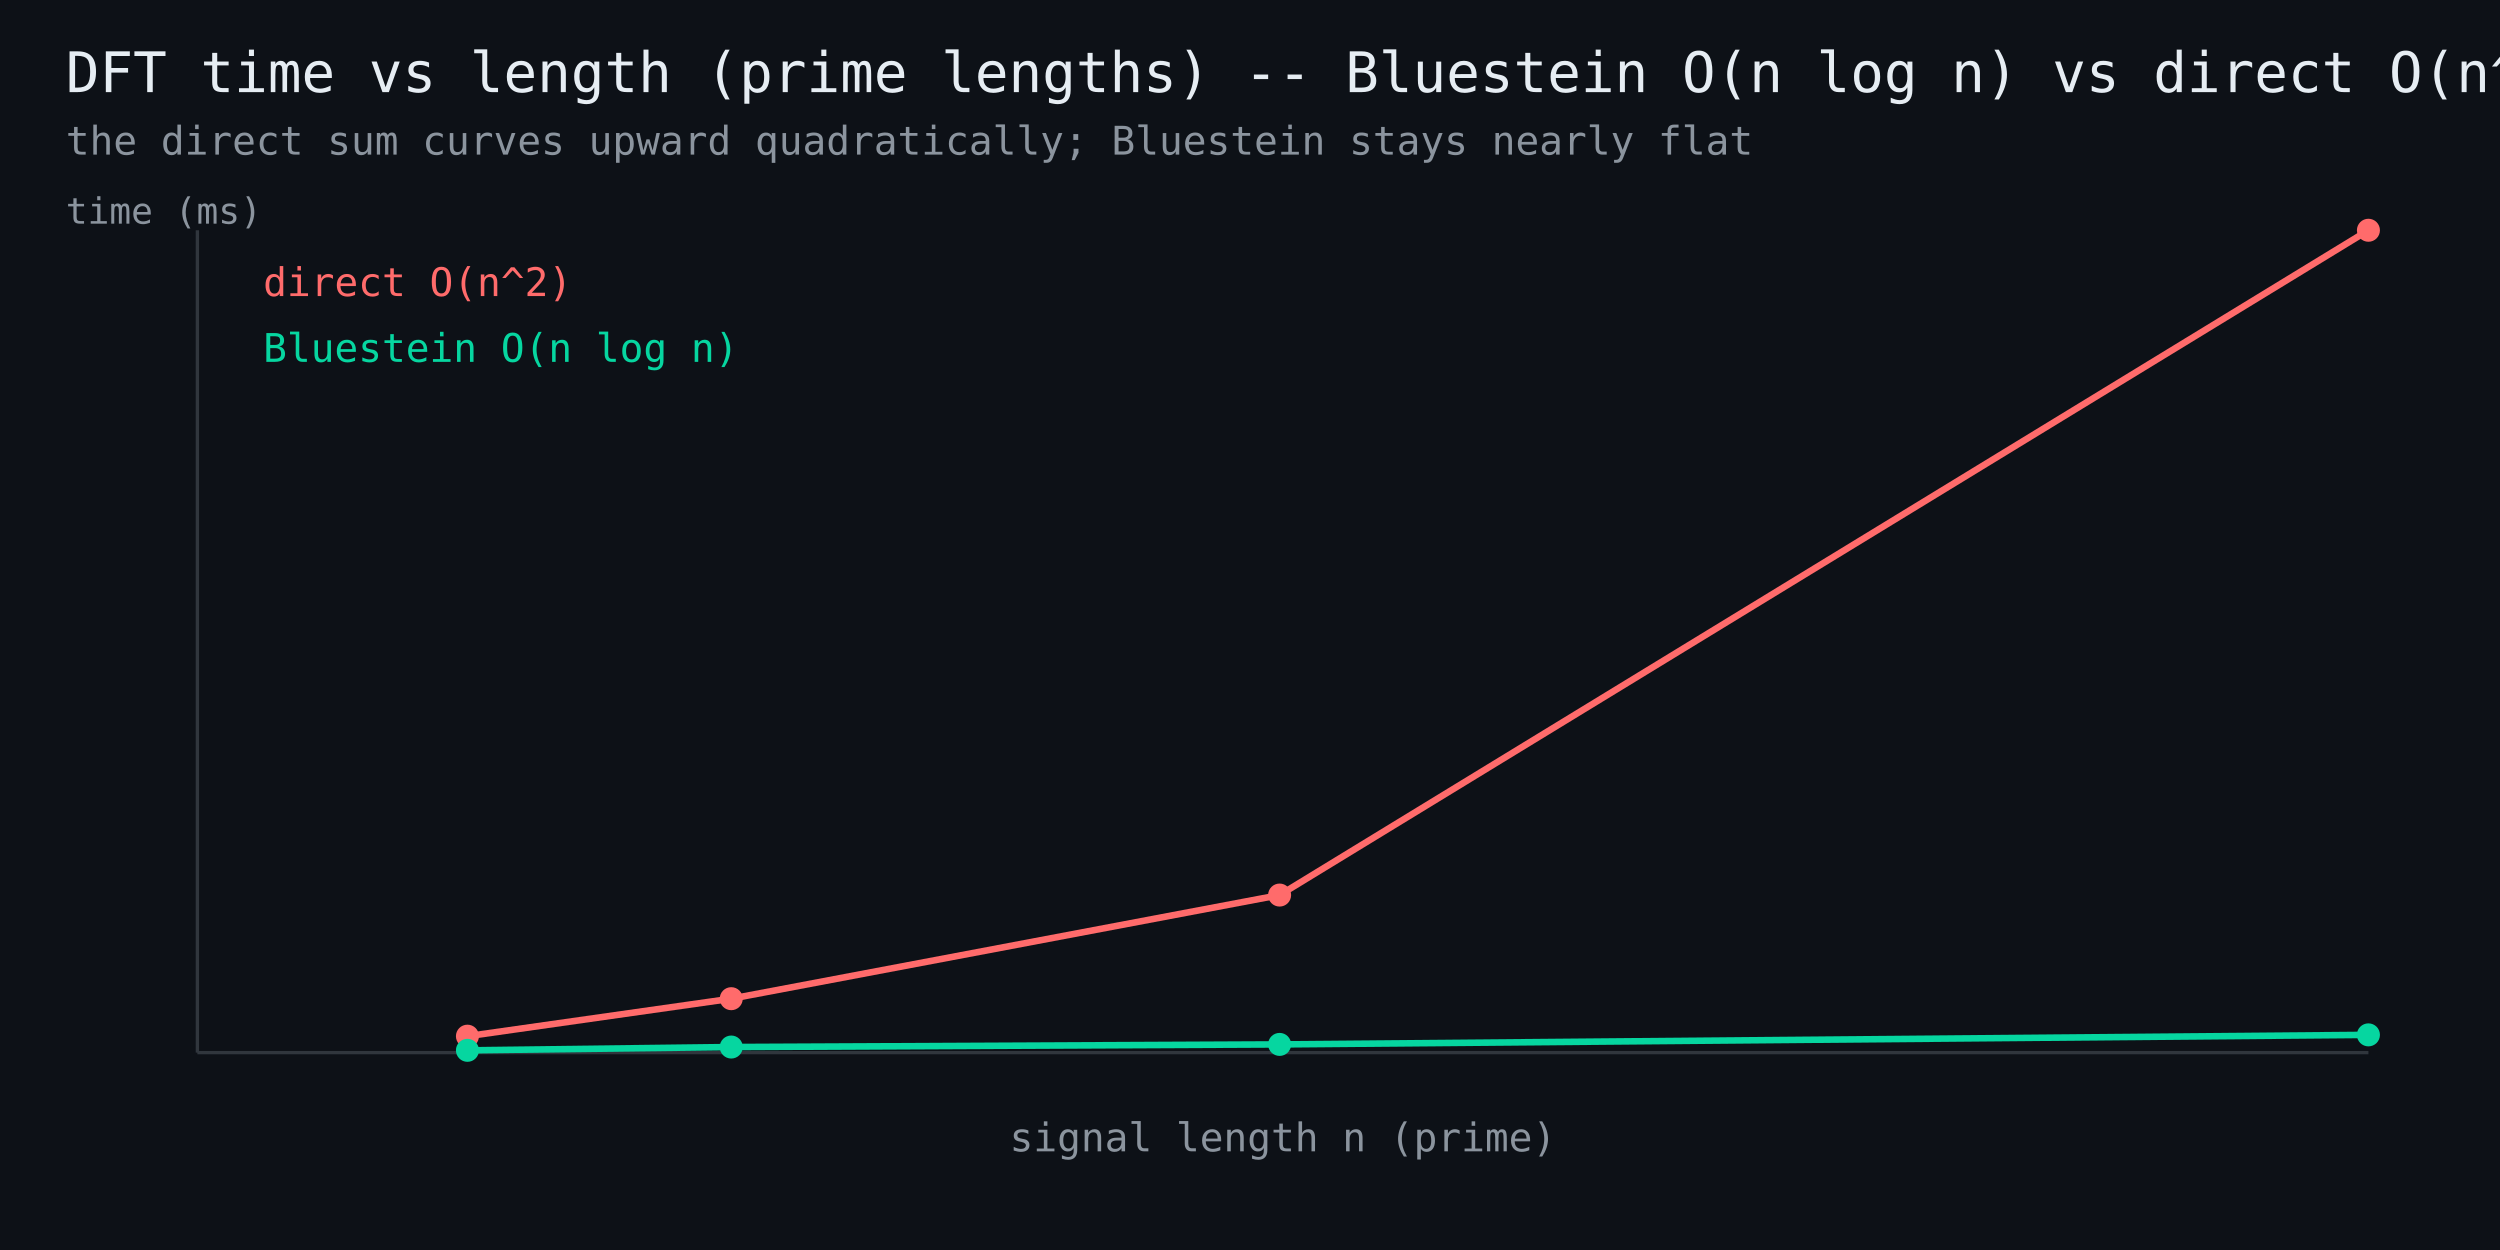
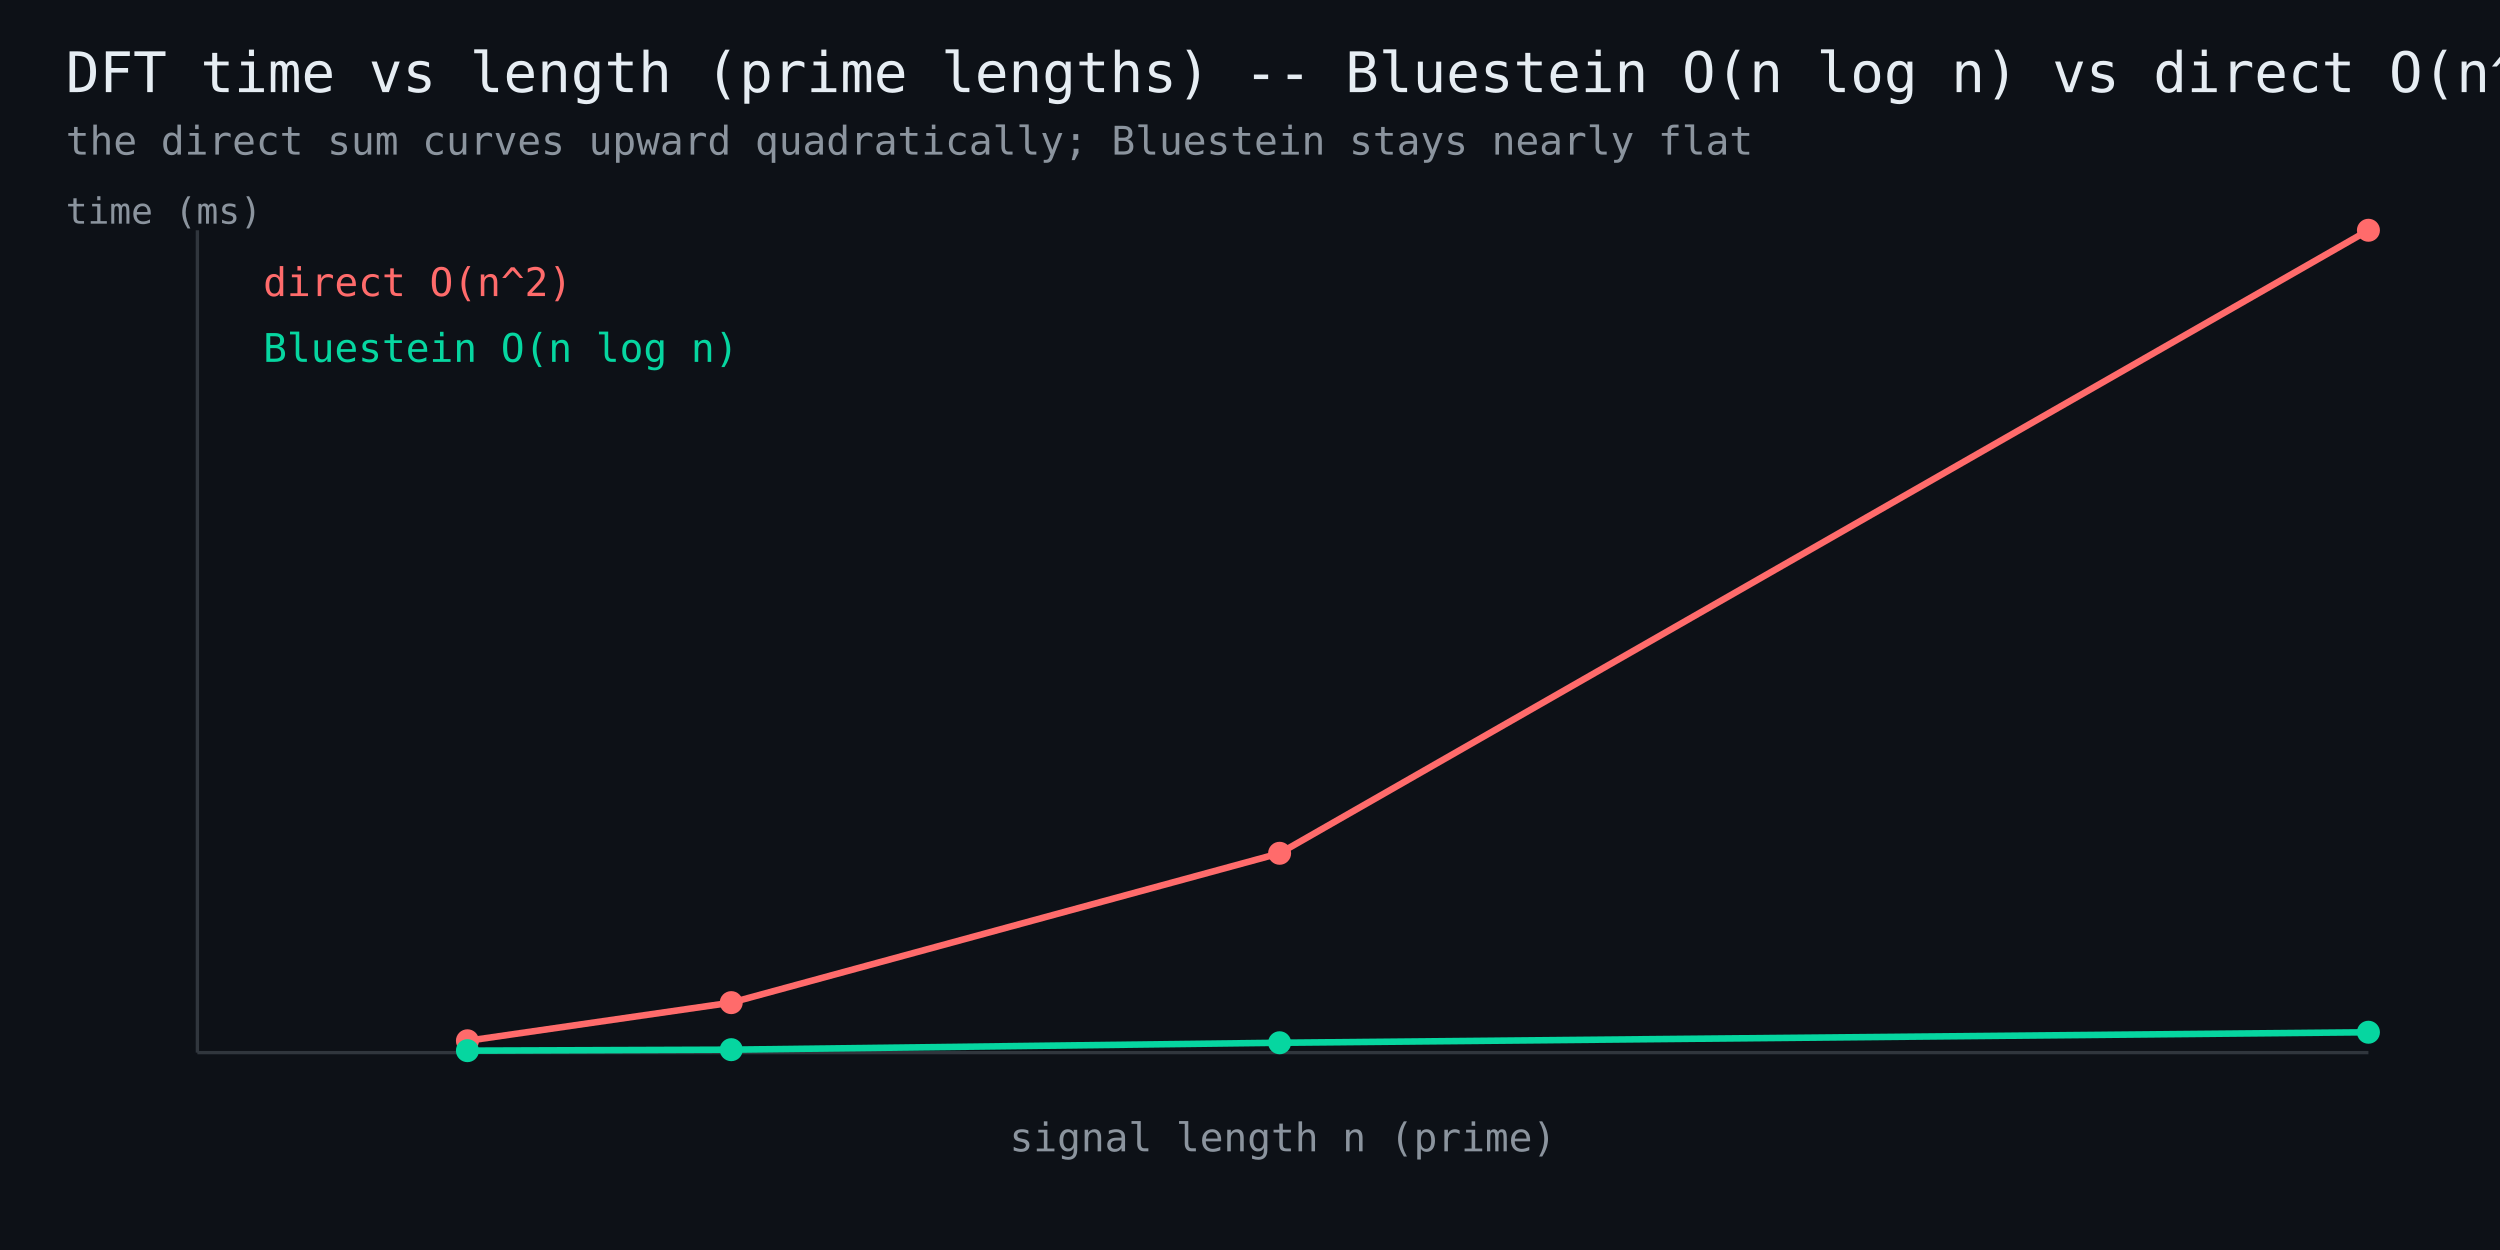
<svg xmlns="http://www.w3.org/2000/svg" width="760" height="380" viewBox="0 0 760 380" font-family="monospace">
  <rect width="760" height="380" fill="#0d1117" />
  <text x="20" y="28" fill="#e6edf3" font-size="17">DFT time vs length (prime lengths) -- Bluestein O(n log n) vs direct O(n^2)</text>
  <text x="20" y="47" fill="#8b949e" font-size="12">the direct sum curves upward quadratically; Bluestein stays nearly flat</text>
  <line x1="60" y1="320" x2="720" y2="320" stroke="#30363d" stroke-width="1" />
  <line x1="60" y1="320" x2="60" y2="70" stroke="#30363d" stroke-width="1" />
-   <polyline points="142.1,315.0 222.3,303.6 389.0,272.1 720.0,70.0" fill="none" stroke="#ff6b6b" stroke-width="2" />
-   <circle cx="142.1" cy="315.0" r="3.5" fill="#ff6b6b" />
-   <circle cx="222.3" cy="303.6" r="3.5" fill="#ff6b6b" />
-   <circle cx="389.0" cy="272.1" r="3.5" fill="#ff6b6b" />
+   <polyline points="142.1,316.4 222.3,304.8 389.0,259.4 720.0,70.0" fill="none" stroke="#ff6b6b" stroke-width="2" />
+   <circle cx="142.1" cy="316.4" r="3.5" fill="#ff6b6b" />
+   <circle cx="222.3" cy="304.8" r="3.5" fill="#ff6b6b" />
+   <circle cx="389.0" cy="259.4" r="3.5" fill="#ff6b6b" />
  <circle cx="720.0" cy="70.0" r="3.5" fill="#ff6b6b" />
  <text x="80" y="90" fill="#ff6b6b" font-size="12">direct O(n^2)</text>
-   <polyline points="142.1,319.3 222.3,318.3 389.0,317.5 720.0,314.6" fill="none" stroke="#06d6a0" stroke-width="2" />
-   <circle cx="142.1" cy="319.3" r="3.5" fill="#06d6a0" />
-   <circle cx="222.3" cy="318.3" r="3.5" fill="#06d6a0" />
-   <circle cx="389.0" cy="317.5" r="3.5" fill="#06d6a0" />
-   <circle cx="720.0" cy="314.6" r="3.5" fill="#06d6a0" />
+   <polyline points="142.1,319.4 222.3,319.1 389.0,317.0 720.0,313.8" fill="none" stroke="#06d6a0" stroke-width="2" />
+   <circle cx="142.1" cy="319.4" r="3.5" fill="#06d6a0" />
+   <circle cx="222.3" cy="319.1" r="3.5" fill="#06d6a0" />
+   <circle cx="389.0" cy="317.0" r="3.5" fill="#06d6a0" />
+   <circle cx="720.0" cy="313.8" r="3.5" fill="#06d6a0" />
  <text x="80" y="110" fill="#06d6a0" font-size="12">Bluestein O(n log n)</text>
  <text x="390" y="350" fill="#8b949e" font-size="12" text-anchor="middle">signal length n (prime)</text>
  <text x="20" y="68" fill="#8b949e" font-size="11">time (ms)</text>
</svg>
